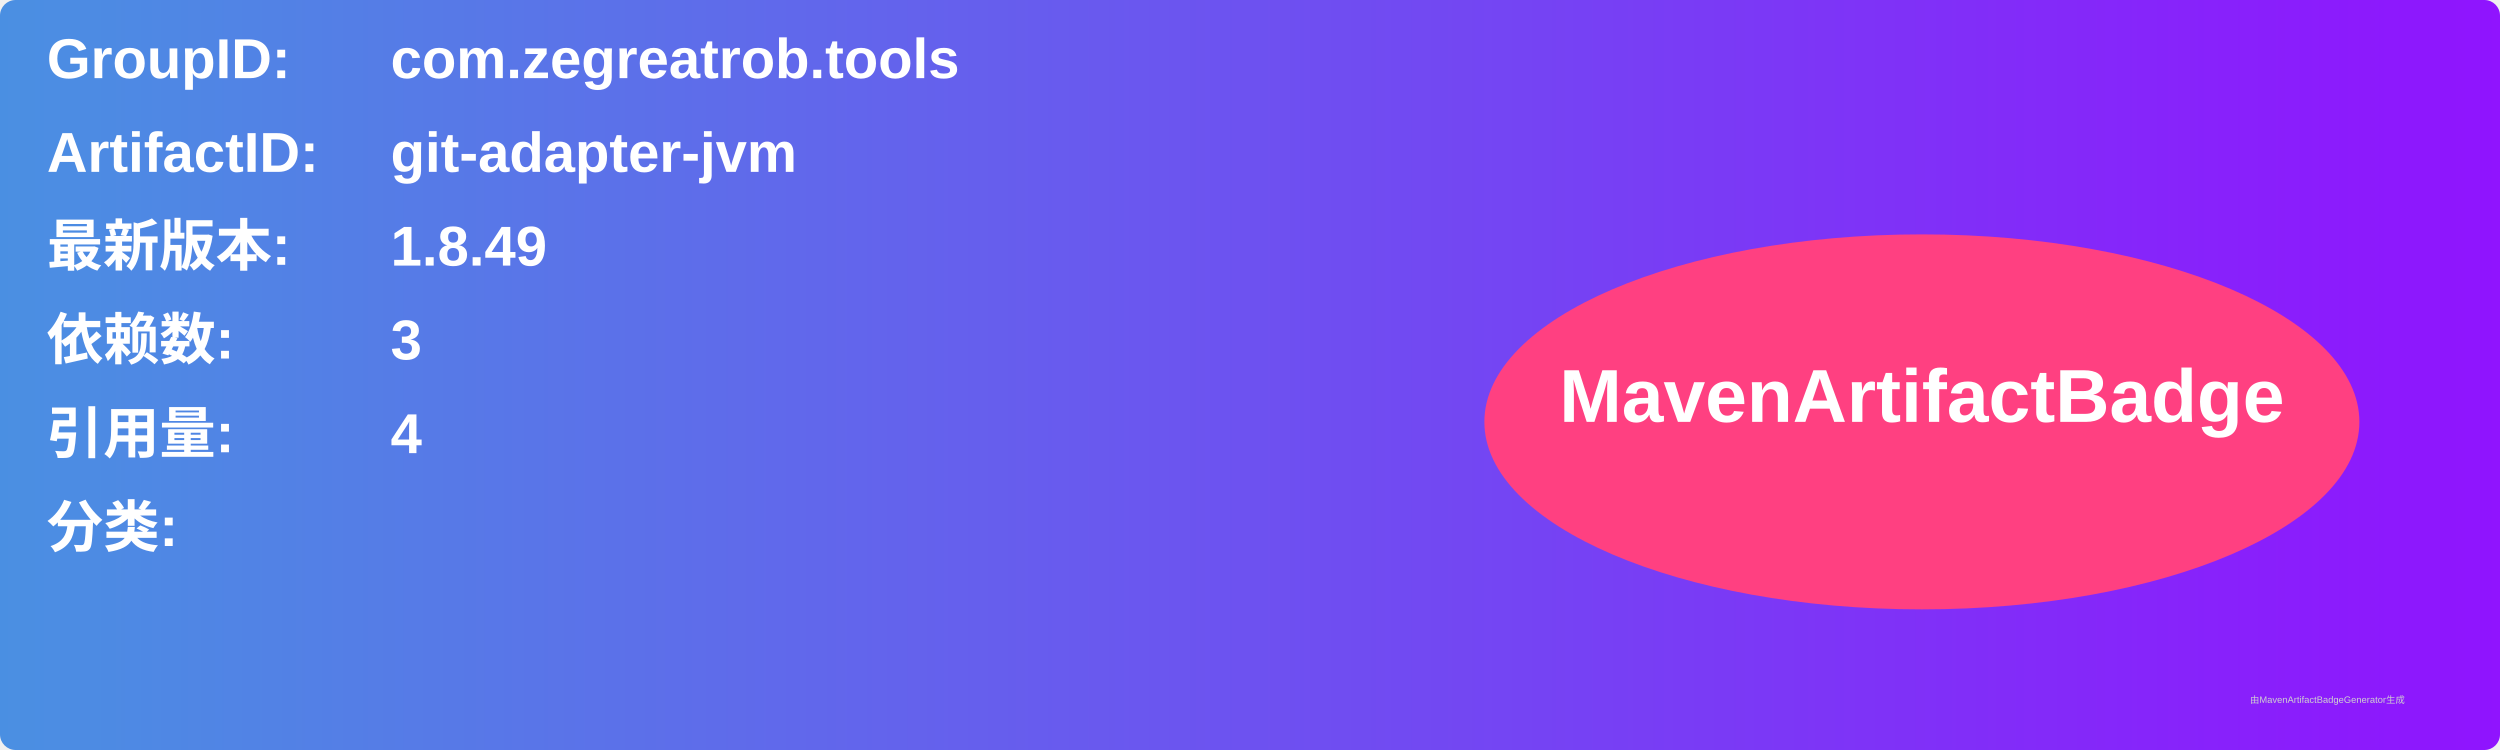
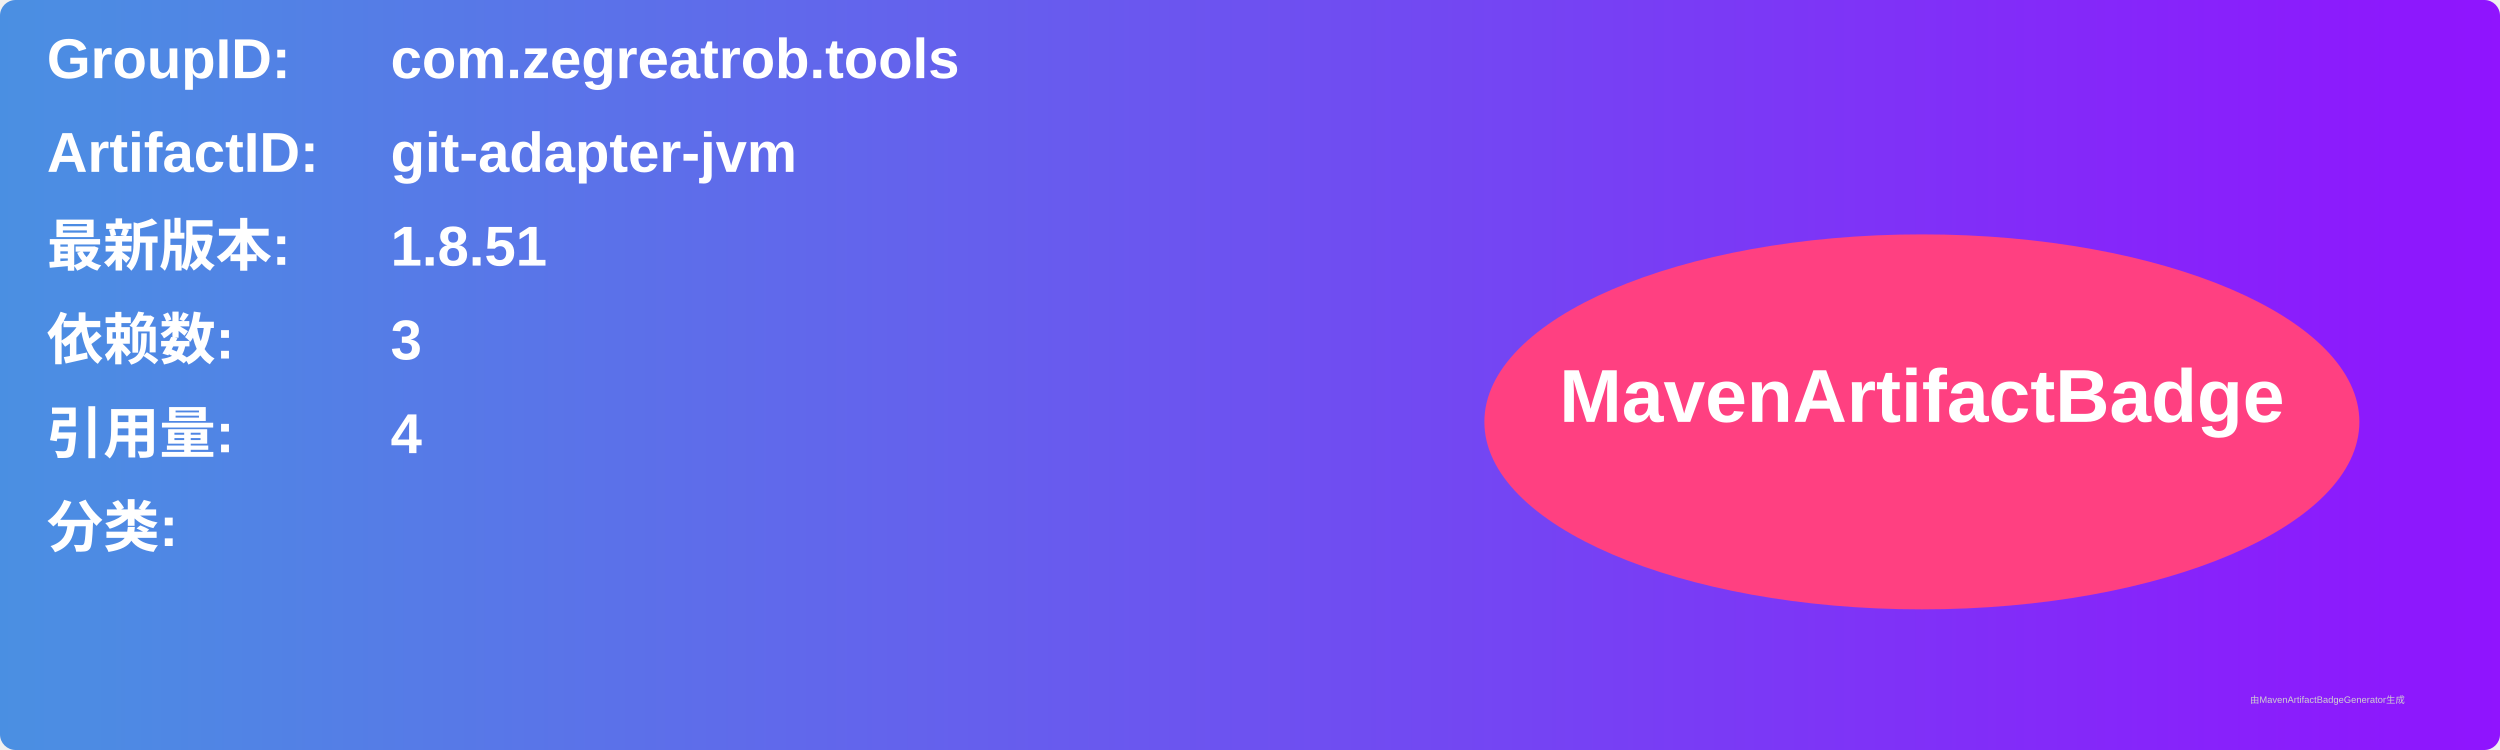
<svg xmlns="http://www.w3.org/2000/svg" width="800" height="240" viewBox="0 0 800 240">
  <linearGradient id="grad" x1="0%" y1="0%" x2="100%" y2="0%">
    <stop offset="0%" stop-color="#4a90e2" />
    <stop offset="100%" stop-color="#9013fe" />
  </linearGradient>
  <rect width="100%" height="100%" rx="5" ry="5" fill="url(#grad)" />
  <g transform="translate(15, 15)">
    <text x="0" y="10" font-family="Arial" font-size="18" fill="white" font-weight="bold" width="260">GroupID:</text>
    <text x="110" y="10" font-family="Arial" font-size="18" fill="white" font-weight="bold" width="460">com.zegreatrob.tools</text>
    <text x="0" y="40" font-family="Arial" font-size="18" fill="white" font-weight="bold" width="260">ArtifactID:</text>
    <text x="110" y="40" font-family="Arial" font-size="18" fill="white" font-weight="bold" width="460">git-adapter-jvm</text>
    <text x="0" y="70" font-family="Arial" font-size="18" fill="white" font-weight="bold">最新版本:</text>
    <text x="110" y="70" font-family="Arial" font-size="18" fill="white" font-weight="bold">
-       <tspan font-weight="bold">1.8.49</tspan>
+       <tspan font-weight="bold">1.8.51</tspan>
    </text>
    <text x="0" y="100" font-family="Arial" font-size="18" fill="white" font-weight="bold">依赖数: </text>
    <text x="110" y="100" font-family="Arial" font-size="18" fill="white">
      <tspan font-weight="bold">3</tspan>
    </text>
    <text x="0" y="130" font-family="Arial" font-size="18" fill="white" font-weight="bold">引用量: </text>
    <text x="110" y="130" font-family="Arial" font-size="18" fill="white">
      <tspan font-weight="bold">4</tspan>
    </text>
    <text x="0" y="160" font-family="Arial" font-size="18" fill="white" font-weight="bold">分类:</text>
    <text x="10" y="190" font-family="Arial" font-size="10" fill="white">
      <tspan font-weight="bold" />
    </text>
    <ellipse cx="600" cy="120" rx="140" ry="60" fill="#ff4081" />
    <text x="600" y="120" text-anchor="middle" font-family="Arial" font-size="24" fill="white" font-weight="bold">MavenArtifactBadge</text>
  </g>
  <text x="720" y="225" font-family="Arial" font-size="3" fill="#d0d0d0">由MavenArtifactBadgeGenerator生成</text>
</svg>
